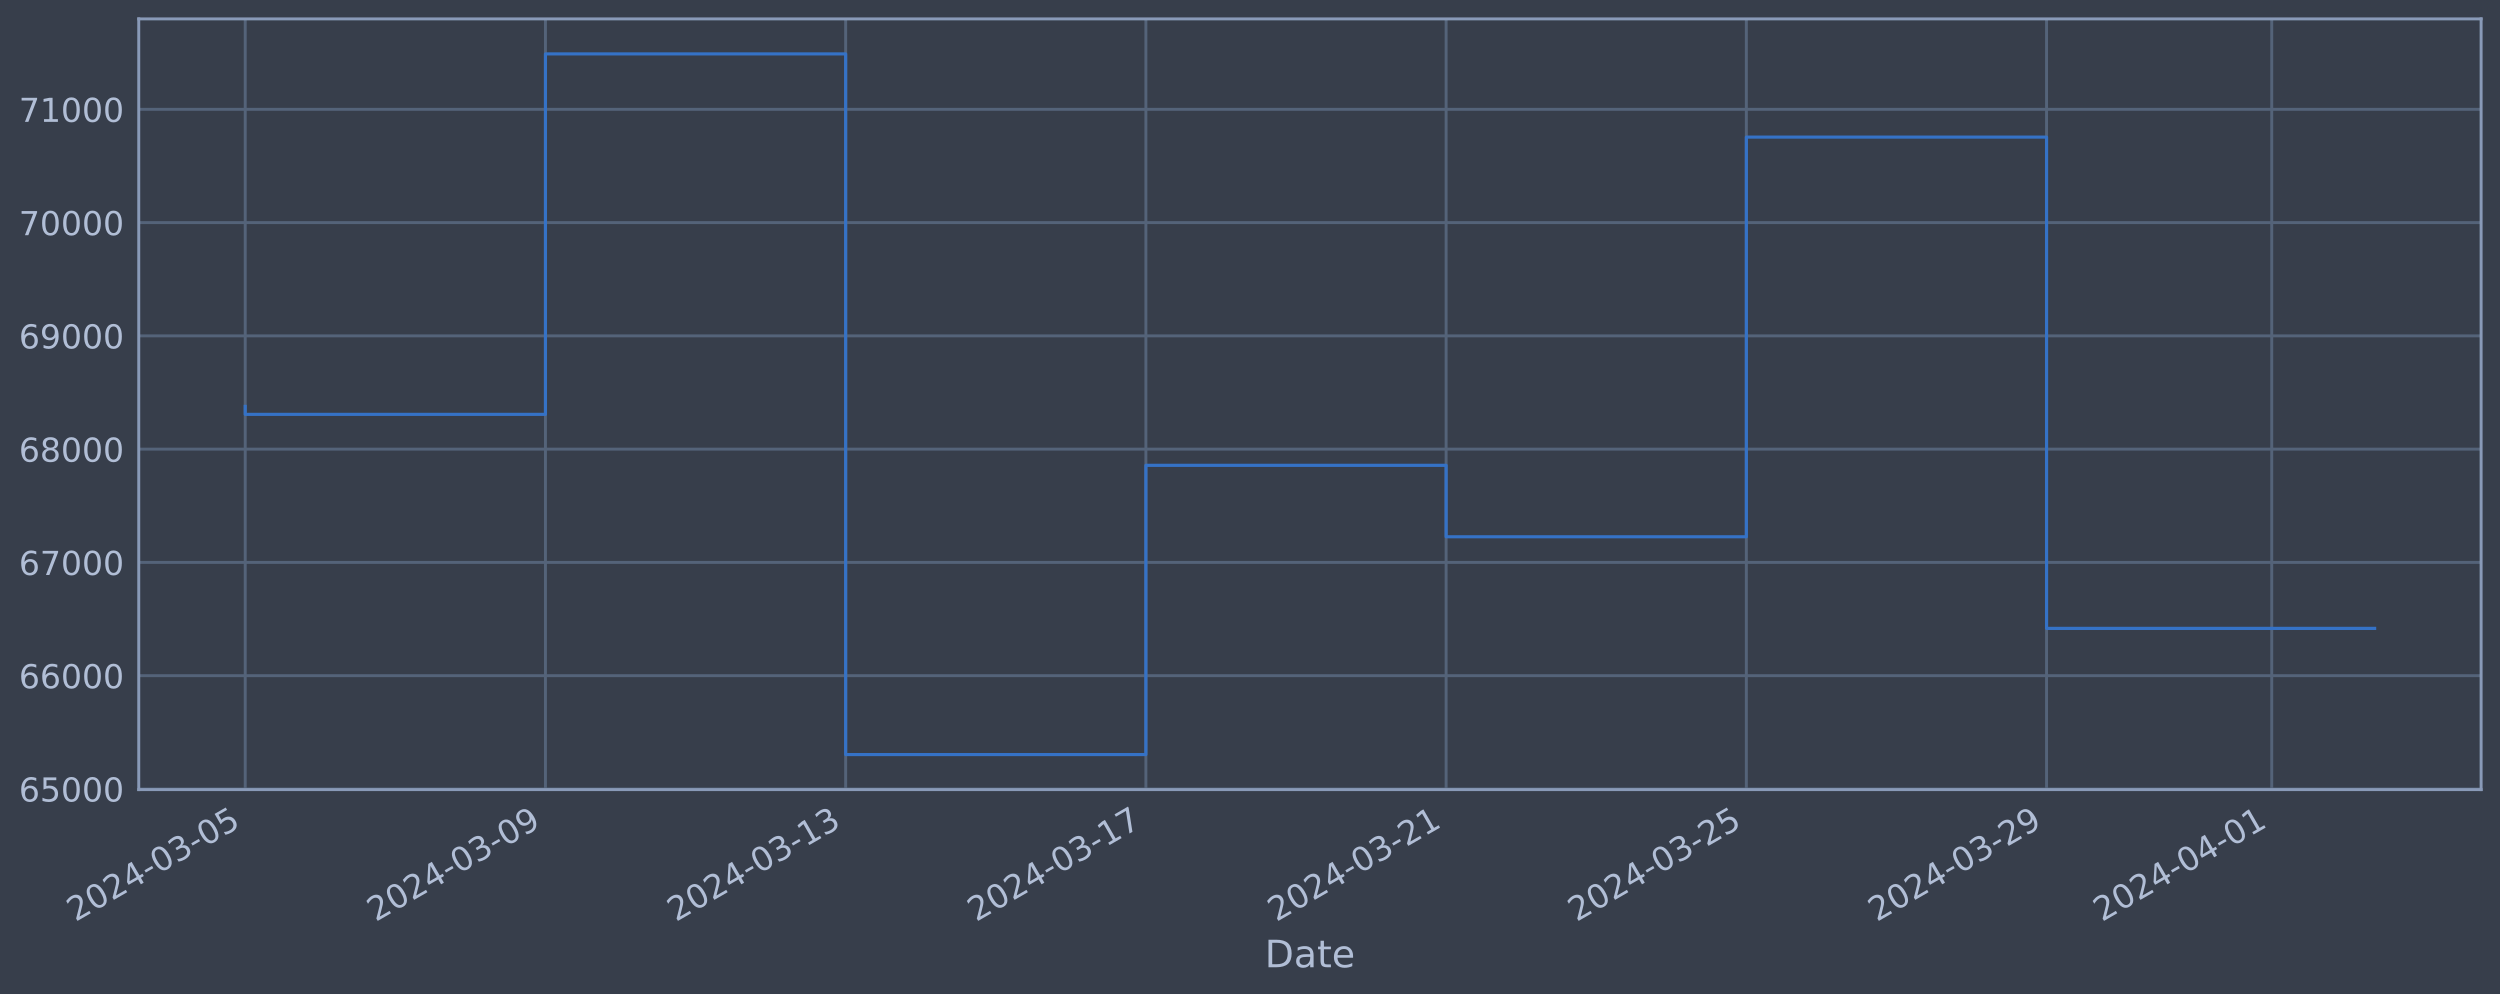
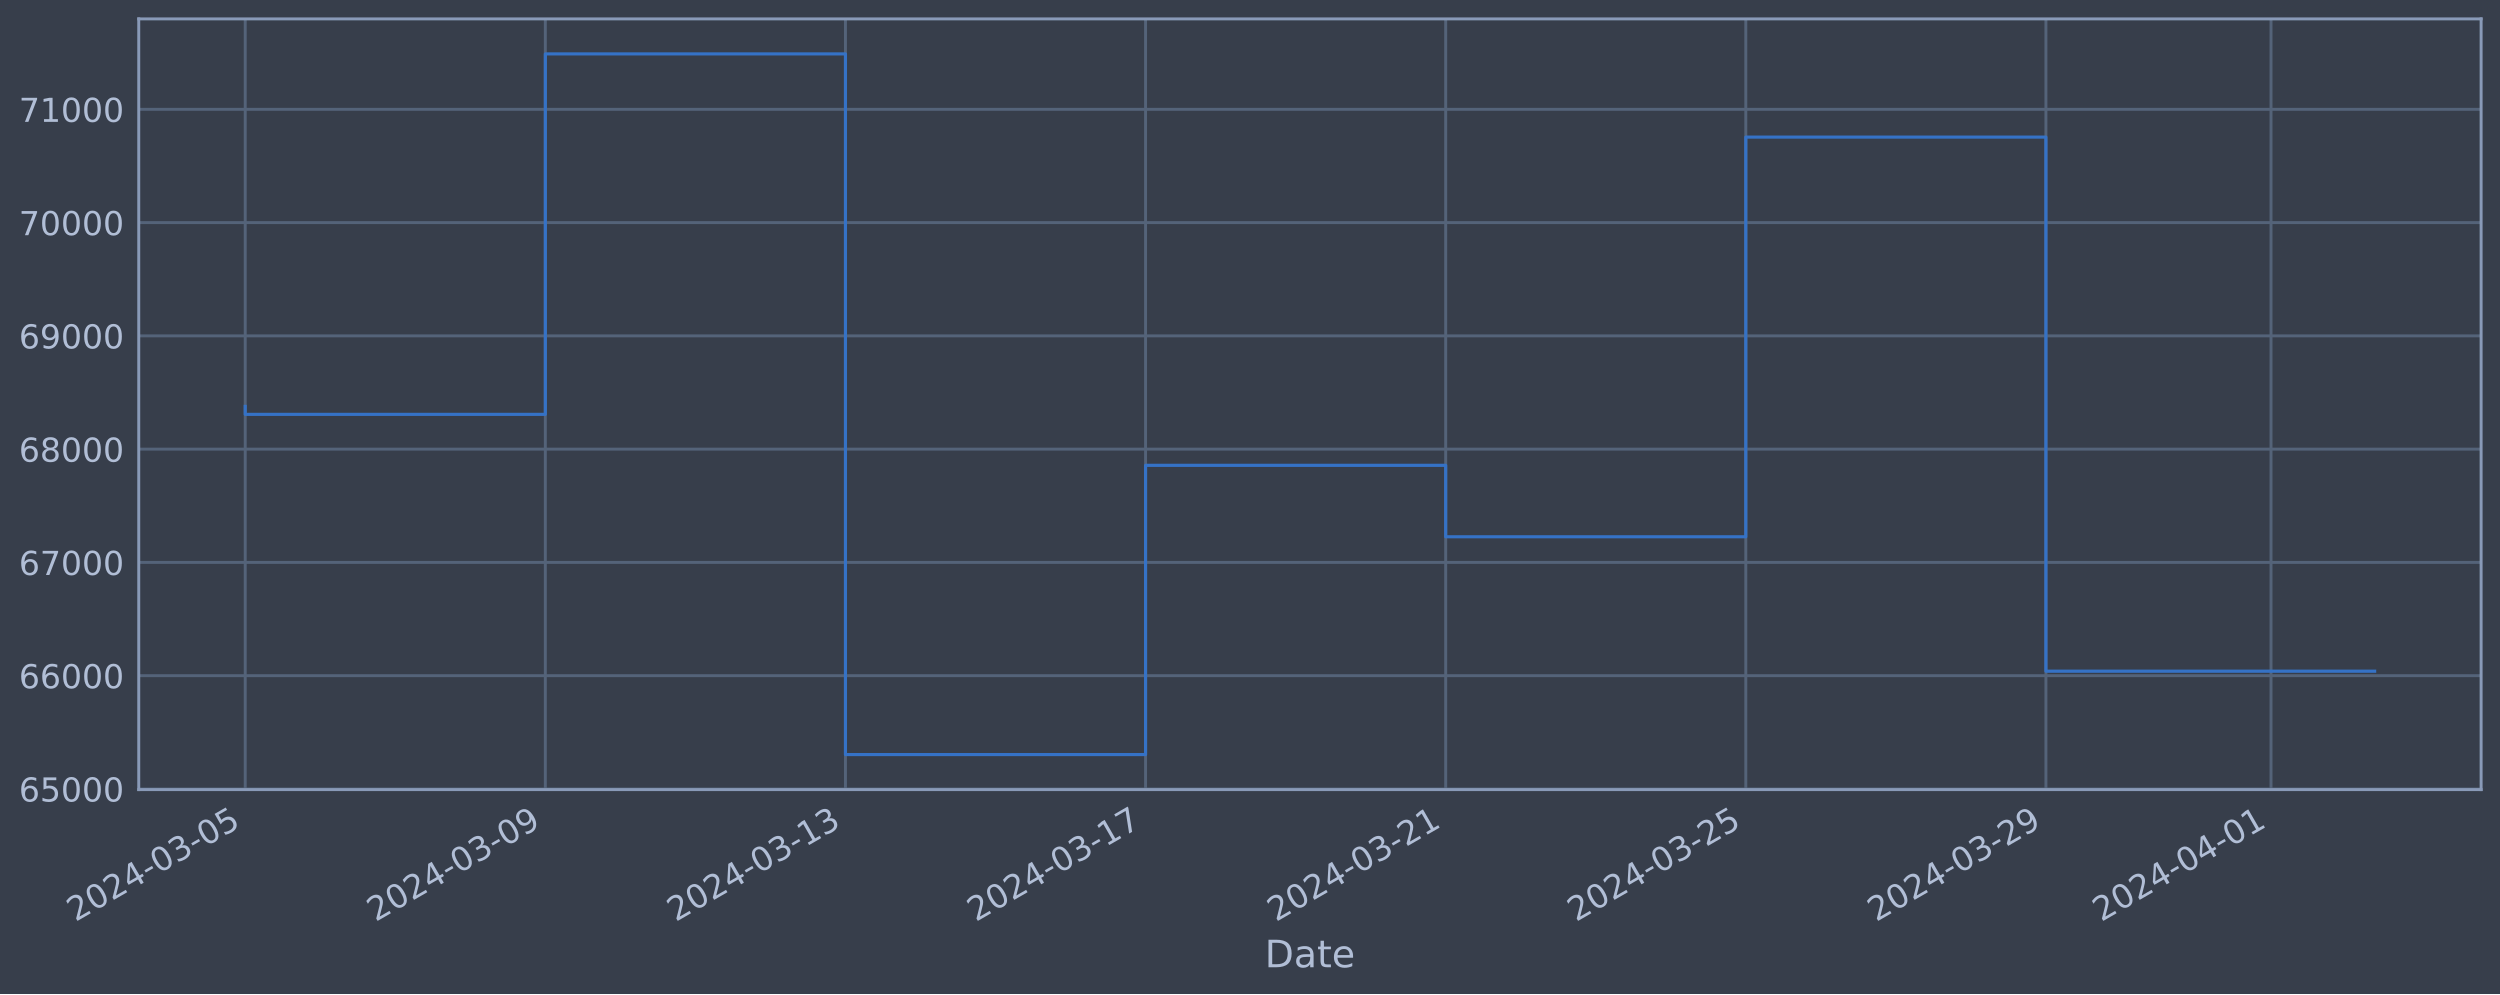
<svg xmlns="http://www.w3.org/2000/svg" xmlns:xlink="http://www.w3.org/1999/xlink" width="952.884pt" height="378.87pt" viewBox="0 0 952.884 378.87" version="1.1">
  <defs>
    <style type="text/css">*{stroke-linejoin: round; stroke-linecap: butt}</style>
  </defs>
  <g id="figure_1">
    <g id="patch_1">
      <path d="M 0 378.87  L 952.884 378.87  L 952.884 0  L 0 0  z " style="fill: #373e4b" />
    </g>
    <g id="axes_1">
      <g id="patch_2">
        <path d="M 52.884 300.96  L 945.684 300.96  L 945.684 7.2  L 52.884 7.2  z " style="fill: #373e4b" />
      </g>
      <g id="matplotlib.axis_1">
        <g id="xtick_1">
          <g id="line2d_1">
-             <path d="M 93.466 300.96  L 93.466 7.2  " clip-path="url(#p27152690a6)" style="fill: none; stroke: #546379; stroke-width: 1.12; stroke-linecap: square" />
+             <path d="M 93.466 300.96  L 93.466 7.2  " clip-path="url(#pd68766b3e0)" style="fill: none; stroke: #546379; stroke-width: 1.12; stroke-linecap: square" />
          </g>
          <g id="line2d_2" />
          <g id="text_1">
            <g style="fill: #b1bed6" transform="translate(28.74006 351.4642) rotate(-30) scale(0.126 -0.126)">
              <defs>
                <path id="DejaVuSans-32" d="M 1228 531  L 3431 531  L 3431 0  L 469 0  L 469 531  Q 828 903 1448 1529  Q 2069 2156 2228 2338  Q 2531 2678 2651 2914  Q 2772 3150 2772 3378  Q 2772 3750 2511 3984  Q 2250 4219 1831 4219  Q 1534 4219 1204 4116  Q 875 4013 500 3803  L 500 4441  Q 881 4594 1212 4672  Q 1544 4750 1819 4750  Q 2544 4750 2975 4387  Q 3406 4025 3406 3419  Q 3406 3131 3298 2873  Q 3191 2616 2906 2266  Q 2828 2175 2409 1742  Q 1991 1309 1228 531  z " transform="scale(0.015625)" />
                <path id="DejaVuSans-30" d="M 2034 4250  Q 1547 4250 1301 3770  Q 1056 3291 1056 2328  Q 1056 1369 1301 889  Q 1547 409 2034 409  Q 2525 409 2770 889  Q 3016 1369 3016 2328  Q 3016 3291 2770 3770  Q 2525 4250 2034 4250  z M 2034 4750  Q 2819 4750 3233 4129  Q 3647 3509 3647 2328  Q 3647 1150 3233 529  Q 2819 -91 2034 -91  Q 1250 -91 836 529  Q 422 1150 422 2328  Q 422 3509 836 4129  Q 1250 4750 2034 4750  z " transform="scale(0.015625)" />
                <path id="DejaVuSans-34" d="M 2419 4116  L 825 1625  L 2419 1625  L 2419 4116  z M 2253 4666  L 3047 4666  L 3047 1625  L 3713 1625  L 3713 1100  L 3047 1100  L 3047 0  L 2419 0  L 2419 1100  L 313 1100  L 313 1709  L 2253 4666  z " transform="scale(0.015625)" />
                <path id="DejaVuSans-2d" d="M 313 2009  L 1997 2009  L 1997 1497  L 313 1497  L 313 2009  z " transform="scale(0.015625)" />
                <path id="DejaVuSans-33" d="M 2597 2516  Q 3050 2419 3304 2112  Q 3559 1806 3559 1356  Q 3559 666 3084 287  Q 2609 -91 1734 -91  Q 1441 -91 1130 -33  Q 819 25 488 141  L 488 750  Q 750 597 1062 519  Q 1375 441 1716 441  Q 2309 441 2620 675  Q 2931 909 2931 1356  Q 2931 1769 2642 2001  Q 2353 2234 1838 2234  L 1294 2234  L 1294 2753  L 1863 2753  Q 2328 2753 2575 2939  Q 2822 3125 2822 3475  Q 2822 3834 2567 4026  Q 2313 4219 1838 4219  Q 1578 4219 1281 4162  Q 984 4106 628 3988  L 628 4550  Q 988 4650 1302 4700  Q 1616 4750 1894 4750  Q 2613 4750 3031 4423  Q 3450 4097 3450 3541  Q 3450 3153 3228 2886  Q 3006 2619 2597 2516  z " transform="scale(0.015625)" />
                <path id="DejaVuSans-35" d="M 691 4666  L 3169 4666  L 3169 4134  L 1269 4134  L 1269 2991  Q 1406 3038 1543 3061  Q 1681 3084 1819 3084  Q 2600 3084 3056 2656  Q 3513 2228 3513 1497  Q 3513 744 3044 326  Q 2575 -91 1722 -91  Q 1428 -91 1123 -41  Q 819 9 494 109  L 494 744  Q 775 591 1075 516  Q 1375 441 1709 441  Q 2250 441 2565 725  Q 2881 1009 2881 1497  Q 2881 1984 2565 2268  Q 2250 2553 1709 2553  Q 1456 2553 1204 2497  Q 953 2441 691 2322  L 691 4666  z " transform="scale(0.015625)" />
              </defs>
              <use xlink:href="#DejaVuSans-32" />
              <use xlink:href="#DejaVuSans-30" x="63.623" />
              <use xlink:href="#DejaVuSans-32" x="127.246" />
              <use xlink:href="#DejaVuSans-34" x="190.869" />
              <use xlink:href="#DejaVuSans-2d" x="254.492" />
              <use xlink:href="#DejaVuSans-30" x="290.576" />
              <use xlink:href="#DejaVuSans-33" x="354.199" />
              <use xlink:href="#DejaVuSans-2d" x="417.822" />
              <use xlink:href="#DejaVuSans-30" x="453.906" />
              <use xlink:href="#DejaVuSans-35" x="517.529" />
            </g>
          </g>
        </g>
        <g id="xtick_2">
          <g id="line2d_3">
-             <path d="M 207.897 300.96  L 207.897 7.2  " clip-path="url(#p27152690a6)" style="fill: none; stroke: #546379; stroke-width: 1.12; stroke-linecap: square" />
+             <path d="M 207.856 300.96  L 207.856 7.2  " clip-path="url(#pd68766b3e0)" style="fill: none; stroke: #546379; stroke-width: 1.12; stroke-linecap: square" />
          </g>
          <g id="line2d_4" />
          <g id="text_2">
-             <g style="fill: #b1bed6" transform="translate(143.1713 351.4642) rotate(-30) scale(0.126 -0.126)">
+             <g style="fill: #b1bed6" transform="translate(143.1307 351.4642) rotate(-30) scale(0.126 -0.126)">
              <defs>
                <path id="DejaVuSans-39" d="M 703 97  L 703 672  Q 941 559 1184 500  Q 1428 441 1663 441  Q 2288 441 2617 861  Q 2947 1281 2994 2138  Q 2813 1869 2534 1725  Q 2256 1581 1919 1581  Q 1219 1581 811 2004  Q 403 2428 403 3163  Q 403 3881 828 4315  Q 1253 4750 1959 4750  Q 2769 4750 3195 4129  Q 3622 3509 3622 2328  Q 3622 1225 3098 567  Q 2575 -91 1691 -91  Q 1453 -91 1209 -44  Q 966 3 703 97  z M 1959 2075  Q 2384 2075 2632 2365  Q 2881 2656 2881 3163  Q 2881 3666 2632 3958  Q 2384 4250 1959 4250  Q 1534 4250 1286 3958  Q 1038 3666 1038 3163  Q 1038 2656 1286 2365  Q 1534 2075 1959 2075  z " transform="scale(0.015625)" />
              </defs>
              <use xlink:href="#DejaVuSans-32" />
              <use xlink:href="#DejaVuSans-30" x="63.623" />
              <use xlink:href="#DejaVuSans-32" x="127.246" />
              <use xlink:href="#DejaVuSans-34" x="190.869" />
              <use xlink:href="#DejaVuSans-2d" x="254.492" />
              <use xlink:href="#DejaVuSans-30" x="290.576" />
              <use xlink:href="#DejaVuSans-33" x="354.199" />
              <use xlink:href="#DejaVuSans-2d" x="417.822" />
              <use xlink:href="#DejaVuSans-30" x="453.906" />
              <use xlink:href="#DejaVuSans-39" x="517.529" />
            </g>
          </g>
        </g>
        <g id="xtick_3">
          <g id="line2d_5">
-             <path d="M 322.328 300.96  L 322.328 7.2  " clip-path="url(#p27152690a6)" style="fill: none; stroke: #546379; stroke-width: 1.12; stroke-linecap: square" />
+             <path d="M 322.247 300.96  L 322.247 7.2  " clip-path="url(#pd68766b3e0)" style="fill: none; stroke: #546379; stroke-width: 1.12; stroke-linecap: square" />
          </g>
          <g id="line2d_6" />
          <g id="text_3">
-             <g style="fill: #b1bed6" transform="translate(257.6026 351.4642) rotate(-30) scale(0.126 -0.126)">
+             <g style="fill: #b1bed6" transform="translate(257.5213 351.4642) rotate(-30) scale(0.126 -0.126)">
              <defs>
                <path id="DejaVuSans-31" d="M 794 531  L 1825 531  L 1825 4091  L 703 3866  L 703 4441  L 1819 4666  L 2450 4666  L 2450 531  L 3481 531  L 3481 0  L 794 0  L 794 531  z " transform="scale(0.015625)" />
              </defs>
              <use xlink:href="#DejaVuSans-32" />
              <use xlink:href="#DejaVuSans-30" x="63.623" />
              <use xlink:href="#DejaVuSans-32" x="127.246" />
              <use xlink:href="#DejaVuSans-34" x="190.869" />
              <use xlink:href="#DejaVuSans-2d" x="254.492" />
              <use xlink:href="#DejaVuSans-30" x="290.576" />
              <use xlink:href="#DejaVuSans-33" x="354.199" />
              <use xlink:href="#DejaVuSans-2d" x="417.822" />
              <use xlink:href="#DejaVuSans-31" x="453.906" />
              <use xlink:href="#DejaVuSans-33" x="517.529" />
            </g>
          </g>
        </g>
        <g id="xtick_4">
          <g id="line2d_7">
-             <path d="M 436.759 300.96  L 436.759 7.2  " clip-path="url(#p27152690a6)" style="fill: none; stroke: #546379; stroke-width: 1.12; stroke-linecap: square" />
+             <path d="M 436.637 300.96  L 436.637 7.2  " clip-path="url(#pd68766b3e0)" style="fill: none; stroke: #546379; stroke-width: 1.12; stroke-linecap: square" />
          </g>
          <g id="line2d_8" />
          <g id="text_4">
-             <g style="fill: #b1bed6" transform="translate(372.0339 351.4642) rotate(-30) scale(0.126 -0.126)">
+             <g style="fill: #b1bed6" transform="translate(371.912 351.4642) rotate(-30) scale(0.126 -0.126)">
              <defs>
                <path id="DejaVuSans-37" d="M 525 4666  L 3525 4666  L 3525 4397  L 1831 0  L 1172 0  L 2766 4134  L 525 4134  L 525 4666  z " transform="scale(0.015625)" />
              </defs>
              <use xlink:href="#DejaVuSans-32" />
              <use xlink:href="#DejaVuSans-30" x="63.623" />
              <use xlink:href="#DejaVuSans-32" x="127.246" />
              <use xlink:href="#DejaVuSans-34" x="190.869" />
              <use xlink:href="#DejaVuSans-2d" x="254.492" />
              <use xlink:href="#DejaVuSans-30" x="290.576" />
              <use xlink:href="#DejaVuSans-33" x="354.199" />
              <use xlink:href="#DejaVuSans-2d" x="417.822" />
              <use xlink:href="#DejaVuSans-31" x="453.906" />
              <use xlink:href="#DejaVuSans-37" x="517.529" />
            </g>
          </g>
        </g>
        <g id="xtick_5">
          <g id="line2d_9">
-             <path d="M 551.191 300.96  L 551.191 7.2  " clip-path="url(#p27152690a6)" style="fill: none; stroke: #546379; stroke-width: 1.12; stroke-linecap: square" />
+             <path d="M 551.028 300.96  L 551.028 7.2  " clip-path="url(#pd68766b3e0)" style="fill: none; stroke: #546379; stroke-width: 1.12; stroke-linecap: square" />
          </g>
          <g id="line2d_10" />
          <g id="text_5">
-             <g style="fill: #b1bed6" transform="translate(486.4652 351.4642) rotate(-30) scale(0.126 -0.126)">
+             <g style="fill: #b1bed6" transform="translate(486.3026 351.4642) rotate(-30) scale(0.126 -0.126)">
              <use xlink:href="#DejaVuSans-32" />
              <use xlink:href="#DejaVuSans-30" x="63.623" />
              <use xlink:href="#DejaVuSans-32" x="127.246" />
              <use xlink:href="#DejaVuSans-34" x="190.869" />
              <use xlink:href="#DejaVuSans-2d" x="254.492" />
              <use xlink:href="#DejaVuSans-30" x="290.576" />
              <use xlink:href="#DejaVuSans-33" x="354.199" />
              <use xlink:href="#DejaVuSans-2d" x="417.822" />
              <use xlink:href="#DejaVuSans-32" x="453.906" />
              <use xlink:href="#DejaVuSans-31" x="517.529" />
            </g>
          </g>
        </g>
        <g id="xtick_6">
          <g id="line2d_11">
-             <path d="M 665.622 300.96  L 665.622 7.2  " clip-path="url(#p27152690a6)" style="fill: none; stroke: #546379; stroke-width: 1.12; stroke-linecap: square" />
+             <path d="M 665.419 300.96  L 665.419 7.2  " clip-path="url(#pd68766b3e0)" style="fill: none; stroke: #546379; stroke-width: 1.12; stroke-linecap: square" />
          </g>
          <g id="line2d_12" />
          <g id="text_6">
-             <g style="fill: #b1bed6" transform="translate(600.8965 351.4642) rotate(-30) scale(0.126 -0.126)">
+             <g style="fill: #b1bed6" transform="translate(600.6933 351.4642) rotate(-30) scale(0.126 -0.126)">
              <use xlink:href="#DejaVuSans-32" />
              <use xlink:href="#DejaVuSans-30" x="63.623" />
              <use xlink:href="#DejaVuSans-32" x="127.246" />
              <use xlink:href="#DejaVuSans-34" x="190.869" />
              <use xlink:href="#DejaVuSans-2d" x="254.492" />
              <use xlink:href="#DejaVuSans-30" x="290.576" />
              <use xlink:href="#DejaVuSans-33" x="354.199" />
              <use xlink:href="#DejaVuSans-2d" x="417.822" />
              <use xlink:href="#DejaVuSans-32" x="453.906" />
              <use xlink:href="#DejaVuSans-35" x="517.529" />
            </g>
          </g>
        </g>
        <g id="xtick_7">
          <g id="line2d_13">
-             <path d="M 780.053 300.96  L 780.053 7.2  " clip-path="url(#p27152690a6)" style="fill: none; stroke: #546379; stroke-width: 1.12; stroke-linecap: square" />
+             <path d="M 779.809 300.96  L 779.809 7.2  " clip-path="url(#pd68766b3e0)" style="fill: none; stroke: #546379; stroke-width: 1.12; stroke-linecap: square" />
          </g>
          <g id="line2d_14" />
          <g id="text_7">
-             <g style="fill: #b1bed6" transform="translate(715.3278 351.4642) rotate(-30) scale(0.126 -0.126)">
+             <g style="fill: #b1bed6" transform="translate(715.0839 351.4642) rotate(-30) scale(0.126 -0.126)">
              <use xlink:href="#DejaVuSans-32" />
              <use xlink:href="#DejaVuSans-30" x="63.623" />
              <use xlink:href="#DejaVuSans-32" x="127.246" />
              <use xlink:href="#DejaVuSans-34" x="190.869" />
              <use xlink:href="#DejaVuSans-2d" x="254.492" />
              <use xlink:href="#DejaVuSans-30" x="290.576" />
              <use xlink:href="#DejaVuSans-33" x="354.199" />
              <use xlink:href="#DejaVuSans-2d" x="417.822" />
              <use xlink:href="#DejaVuSans-32" x="453.906" />
              <use xlink:href="#DejaVuSans-39" x="517.529" />
            </g>
          </g>
        </g>
        <g id="xtick_8">
          <g id="line2d_15">
-             <path d="M 865.877 300.96  L 865.877 7.2  " clip-path="url(#p27152690a6)" style="fill: none; stroke: #546379; stroke-width: 1.12; stroke-linecap: square" />
+             <path d="M 865.602 300.96  L 865.602 7.2  " clip-path="url(#pd68766b3e0)" style="fill: none; stroke: #546379; stroke-width: 1.12; stroke-linecap: square" />
          </g>
          <g id="line2d_16" />
          <g id="text_8">
-             <g style="fill: #b1bed6" transform="translate(801.1513 351.4642) rotate(-30) scale(0.126 -0.126)">
+             <g style="fill: #b1bed6" transform="translate(800.8769 351.4642) rotate(-30) scale(0.126 -0.126)">
              <use xlink:href="#DejaVuSans-32" />
              <use xlink:href="#DejaVuSans-30" x="63.623" />
              <use xlink:href="#DejaVuSans-32" x="127.246" />
              <use xlink:href="#DejaVuSans-34" x="190.869" />
              <use xlink:href="#DejaVuSans-2d" x="254.492" />
              <use xlink:href="#DejaVuSans-30" x="290.576" />
              <use xlink:href="#DejaVuSans-34" x="354.199" />
              <use xlink:href="#DejaVuSans-2d" x="417.822" />
              <use xlink:href="#DejaVuSans-30" x="453.906" />
              <use xlink:href="#DejaVuSans-31" x="517.529" />
            </g>
          </g>
        </g>
        <g id="text_9">
          <g style="fill: #b1bed6" transform="translate(482.0746 368.6753) scale(0.144 -0.144)">
            <defs>
              <path id="DejaVuSans-44" d="M 1259 4147  L 1259 519  L 2022 519  Q 2988 519 3436 956  Q 3884 1394 3884 2338  Q 3884 3275 3436 3711  Q 2988 4147 2022 4147  L 1259 4147  z M 628 4666  L 1925 4666  Q 3281 4666 3915 4102  Q 4550 3538 4550 2338  Q 4550 1131 3912 565  Q 3275 0 1925 0  L 628 0  L 628 4666  z " transform="scale(0.015625)" />
              <path id="DejaVuSans-61" d="M 2194 1759  Q 1497 1759 1228 1600  Q 959 1441 959 1056  Q 959 750 1161 570  Q 1363 391 1709 391  Q 2188 391 2477 730  Q 2766 1069 2766 1631  L 2766 1759  L 2194 1759  z M 3341 1997  L 3341 0  L 2766 0  L 2766 531  Q 2569 213 2275 61  Q 1981 -91 1556 -91  Q 1019 -91 701 211  Q 384 513 384 1019  Q 384 1609 779 1909  Q 1175 2209 1959 2209  L 2766 2209  L 2766 2266  Q 2766 2663 2505 2880  Q 2244 3097 1772 3097  Q 1472 3097 1187 3025  Q 903 2953 641 2809  L 641 3341  Q 956 3463 1253 3523  Q 1550 3584 1831 3584  Q 2591 3584 2966 3190  Q 3341 2797 3341 1997  z " transform="scale(0.015625)" />
              <path id="DejaVuSans-74" d="M 1172 4494  L 1172 3500  L 2356 3500  L 2356 3053  L 1172 3053  L 1172 1153  Q 1172 725 1289 603  Q 1406 481 1766 481  L 2356 481  L 2356 0  L 1766 0  Q 1100 0 847 248  Q 594 497 594 1153  L 594 3053  L 172 3053  L 172 3500  L 594 3500  L 594 4494  L 1172 4494  z " transform="scale(0.015625)" />
              <path id="DejaVuSans-65" d="M 3597 1894  L 3597 1613  L 953 1613  Q 991 1019 1311 708  Q 1631 397 2203 397  Q 2534 397 2845 478  Q 3156 559 3463 722  L 3463 178  Q 3153 47 2828 -22  Q 2503 -91 2169 -91  Q 1331 -91 842 396  Q 353 884 353 1716  Q 353 2575 817 3079  Q 1281 3584 2069 3584  Q 2775 3584 3186 3129  Q 3597 2675 3597 1894  z M 3022 2063  Q 3016 2534 2758 2815  Q 2500 3097 2075 3097  Q 1594 3097 1305 2825  Q 1016 2553 972 2059  L 3022 2063  z " transform="scale(0.015625)" />
            </defs>
            <use xlink:href="#DejaVuSans-44" />
            <use xlink:href="#DejaVuSans-61" x="77.002" />
            <use xlink:href="#DejaVuSans-74" x="138.281" />
            <use xlink:href="#DejaVuSans-65" x="177.49" />
          </g>
        </g>
      </g>
      <g id="matplotlib.axis_2">
        <g id="ytick_1">
          <g id="line2d_17">
-             <path d="M 52.884 300.718  L 945.684 300.718  " clip-path="url(#p27152690a6)" style="fill: none; stroke: #546379; stroke-width: 1.12; stroke-linecap: square" />
+             <path d="M 52.884 300.718  L 945.684 300.718  " clip-path="url(#pd68766b3e0)" style="fill: none; stroke: #546379; stroke-width: 1.12; stroke-linecap: square" />
          </g>
          <g id="line2d_18" />
          <g id="text_10">
            <g style="fill: #b1bed6" transform="translate(7.2 305.5049) scale(0.126 -0.126)">
              <defs>
                <path id="DejaVuSans-36" d="M 2113 2584  Q 1688 2584 1439 2293  Q 1191 2003 1191 1497  Q 1191 994 1439 701  Q 1688 409 2113 409  Q 2538 409 2786 701  Q 3034 994 3034 1497  Q 3034 2003 2786 2293  Q 2538 2584 2113 2584  z M 3366 4563  L 3366 3988  Q 3128 4100 2886 4159  Q 2644 4219 2406 4219  Q 1781 4219 1451 3797  Q 1122 3375 1075 2522  Q 1259 2794 1537 2939  Q 1816 3084 2150 3084  Q 2853 3084 3261 2657  Q 3669 2231 3669 1497  Q 3669 778 3244 343  Q 2819 -91 2113 -91  Q 1303 -91 875 529  Q 447 1150 447 2328  Q 447 3434 972 4092  Q 1497 4750 2381 4750  Q 2619 4750 2861 4703  Q 3103 4656 3366 4563  z " transform="scale(0.015625)" />
              </defs>
              <use xlink:href="#DejaVuSans-36" />
              <use xlink:href="#DejaVuSans-35" x="63.623" />
              <use xlink:href="#DejaVuSans-30" x="127.246" />
              <use xlink:href="#DejaVuSans-30" x="190.869" />
              <use xlink:href="#DejaVuSans-30" x="254.492" />
            </g>
          </g>
        </g>
        <g id="ytick_2">
          <g id="line2d_19">
-             <path d="M 52.884 257.544  L 945.684 257.544  " clip-path="url(#p27152690a6)" style="fill: none; stroke: #546379; stroke-width: 1.12; stroke-linecap: square" />
+             <path d="M 52.884 257.544  L 945.684 257.544  " clip-path="url(#pd68766b3e0)" style="fill: none; stroke: #546379; stroke-width: 1.12; stroke-linecap: square" />
          </g>
          <g id="line2d_20" />
          <g id="text_11">
            <g style="fill: #b1bed6" transform="translate(7.2 262.331) scale(0.126 -0.126)">
              <use xlink:href="#DejaVuSans-36" />
              <use xlink:href="#DejaVuSans-36" x="63.623" />
              <use xlink:href="#DejaVuSans-30" x="127.246" />
              <use xlink:href="#DejaVuSans-30" x="190.869" />
              <use xlink:href="#DejaVuSans-30" x="254.492" />
            </g>
          </g>
        </g>
        <g id="ytick_3">
          <g id="line2d_21">
-             <path d="M 52.884 214.37  L 945.684 214.37  " clip-path="url(#p27152690a6)" style="fill: none; stroke: #546379; stroke-width: 1.12; stroke-linecap: square" />
+             <path d="M 52.884 214.37  L 945.684 214.37  " clip-path="url(#pd68766b3e0)" style="fill: none; stroke: #546379; stroke-width: 1.12; stroke-linecap: square" />
          </g>
          <g id="line2d_22" />
          <g id="text_12">
            <g style="fill: #b1bed6" transform="translate(7.2 219.157) scale(0.126 -0.126)">
              <use xlink:href="#DejaVuSans-36" />
              <use xlink:href="#DejaVuSans-37" x="63.623" />
              <use xlink:href="#DejaVuSans-30" x="127.246" />
              <use xlink:href="#DejaVuSans-30" x="190.869" />
              <use xlink:href="#DejaVuSans-30" x="254.492" />
            </g>
          </g>
        </g>
        <g id="ytick_4">
          <g id="line2d_23">
-             <path d="M 52.884 171.196  L 945.684 171.196  " clip-path="url(#p27152690a6)" style="fill: none; stroke: #546379; stroke-width: 1.12; stroke-linecap: square" />
+             <path d="M 52.884 171.196  L 945.684 171.196  " clip-path="url(#pd68766b3e0)" style="fill: none; stroke: #546379; stroke-width: 1.12; stroke-linecap: square" />
          </g>
          <g id="line2d_24" />
          <g id="text_13">
            <g style="fill: #b1bed6" transform="translate(7.2 175.9831) scale(0.126 -0.126)">
              <defs>
                <path id="DejaVuSans-38" d="M 2034 2216  Q 1584 2216 1326 1975  Q 1069 1734 1069 1313  Q 1069 891 1326 650  Q 1584 409 2034 409  Q 2484 409 2743 651  Q 3003 894 3003 1313  Q 3003 1734 2745 1975  Q 2488 2216 2034 2216  z M 1403 2484  Q 997 2584 770 2862  Q 544 3141 544 3541  Q 544 4100 942 4425  Q 1341 4750 2034 4750  Q 2731 4750 3128 4425  Q 3525 4100 3525 3541  Q 3525 3141 3298 2862  Q 3072 2584 2669 2484  Q 3125 2378 3379 2068  Q 3634 1759 3634 1313  Q 3634 634 3220 271  Q 2806 -91 2034 -91  Q 1263 -91 848 271  Q 434 634 434 1313  Q 434 1759 690 2068  Q 947 2378 1403 2484  z M 1172 3481  Q 1172 3119 1398 2916  Q 1625 2713 2034 2713  Q 2441 2713 2670 2916  Q 2900 3119 2900 3481  Q 2900 3844 2670 4047  Q 2441 4250 2034 4250  Q 1625 4250 1398 4047  Q 1172 3844 1172 3481  z " transform="scale(0.015625)" />
              </defs>
              <use xlink:href="#DejaVuSans-36" />
              <use xlink:href="#DejaVuSans-38" x="63.623" />
              <use xlink:href="#DejaVuSans-30" x="127.246" />
              <use xlink:href="#DejaVuSans-30" x="190.869" />
              <use xlink:href="#DejaVuSans-30" x="254.492" />
            </g>
          </g>
        </g>
        <g id="ytick_5">
          <g id="line2d_25">
-             <path d="M 52.884 128.022  L 945.684 128.022  " clip-path="url(#p27152690a6)" style="fill: none; stroke: #546379; stroke-width: 1.12; stroke-linecap: square" />
+             <path d="M 52.884 128.022  L 945.684 128.022  " clip-path="url(#pd68766b3e0)" style="fill: none; stroke: #546379; stroke-width: 1.12; stroke-linecap: square" />
          </g>
          <g id="line2d_26" />
          <g id="text_14">
            <g style="fill: #b1bed6" transform="translate(7.2 132.8092) scale(0.126 -0.126)">
              <use xlink:href="#DejaVuSans-36" />
              <use xlink:href="#DejaVuSans-39" x="63.623" />
              <use xlink:href="#DejaVuSans-30" x="127.246" />
              <use xlink:href="#DejaVuSans-30" x="190.869" />
              <use xlink:href="#DejaVuSans-30" x="254.492" />
            </g>
          </g>
        </g>
        <g id="ytick_6">
          <g id="line2d_27">
-             <path d="M 52.884 84.848  L 945.684 84.848  " clip-path="url(#p27152690a6)" style="fill: none; stroke: #546379; stroke-width: 1.12; stroke-linecap: square" />
+             <path d="M 52.884 84.848  L 945.684 84.848  " clip-path="url(#pd68766b3e0)" style="fill: none; stroke: #546379; stroke-width: 1.12; stroke-linecap: square" />
          </g>
          <g id="line2d_28" />
          <g id="text_15">
            <g style="fill: #b1bed6" transform="translate(7.2 89.63523) scale(0.126 -0.126)">
              <use xlink:href="#DejaVuSans-37" />
              <use xlink:href="#DejaVuSans-30" x="63.623" />
              <use xlink:href="#DejaVuSans-30" x="127.246" />
              <use xlink:href="#DejaVuSans-30" x="190.869" />
              <use xlink:href="#DejaVuSans-30" x="254.492" />
            </g>
          </g>
        </g>
        <g id="ytick_7">
          <g id="line2d_29">
-             <path d="M 52.884 41.674  L 945.684 41.674  " clip-path="url(#p27152690a6)" style="fill: none; stroke: #546379; stroke-width: 1.12; stroke-linecap: square" />
+             <path d="M 52.884 41.674  L 945.684 41.674  " clip-path="url(#pd68766b3e0)" style="fill: none; stroke: #546379; stroke-width: 1.12; stroke-linecap: square" />
          </g>
          <g id="line2d_30" />
          <g id="text_16">
            <g style="fill: #b1bed6" transform="translate(7.2 46.4613) scale(0.126 -0.126)">
              <use xlink:href="#DejaVuSans-37" />
              <use xlink:href="#DejaVuSans-31" x="63.623" />
              <use xlink:href="#DejaVuSans-30" x="127.246" />
              <use xlink:href="#DejaVuSans-30" x="190.869" />
              <use xlink:href="#DejaVuSans-30" x="254.492" />
            </g>
          </g>
        </g>
      </g>
      <g id="line2d_31">
-         <path d="M 93.466 154.891  L 93.466 157.946  L 207.897 157.946  L 207.897 20.553  L 322.328 20.553  L 322.328 287.607  L 436.759 287.607  L 436.759 177.362  L 551.191 177.362  L 551.191 204.598  L 665.622 204.598  L 665.622 52.265  L 780.053 52.265  L 780.053 239.516  L 905.102 239.516  " clip-path="url(#p27152690a6)" style="fill: none; stroke: #3572c6; stroke-width: 1.2; stroke-linecap: square" />
+         <path d="M 93.466 154.891  L 93.466 157.946  L 207.856 157.946  L 207.856 20.553  L 322.247 20.553  L 322.247 287.607  L 436.637 287.607  L 436.637 177.362  L 551.028 177.362  L 551.028 204.598  L 665.419 204.598  L 665.419 52.265  L 779.809 52.265  L 779.809 255.832  L 905.102 255.832  " clip-path="url(#pd68766b3e0)" style="fill: none; stroke: #3572c6; stroke-width: 1.2; stroke-linecap: square" />
      </g>
      <g id="patch_3">
        <path d="M 52.884 300.96  L 52.884 7.2  " style="fill: none; stroke: #899ab8; stroke-width: 1.12; stroke-linejoin: miter; stroke-linecap: square" />
      </g>
      <g id="patch_4">
        <path d="M 945.684 300.96  L 945.684 7.2  " style="fill: none; stroke: #899ab8; stroke-width: 1.12; stroke-linejoin: miter; stroke-linecap: square" />
      </g>
      <g id="patch_5">
        <path d="M 52.884 300.96  L 945.684 300.96  " style="fill: none; stroke: #899ab8; stroke-width: 1.12; stroke-linejoin: miter; stroke-linecap: square" />
      </g>
      <g id="patch_6">
        <path d="M 52.884 7.2  L 945.684 7.2  " style="fill: none; stroke: #899ab8; stroke-width: 1.12; stroke-linejoin: miter; stroke-linecap: square" />
      </g>
    </g>
  </g>
  <defs>
-     <clipPath id="p27152690a6">
+     <clipPath id="pd68766b3e0">
      <rect x="52.884" y="7.2" width="892.8" height="293.76" />
    </clipPath>
  </defs>
</svg>
